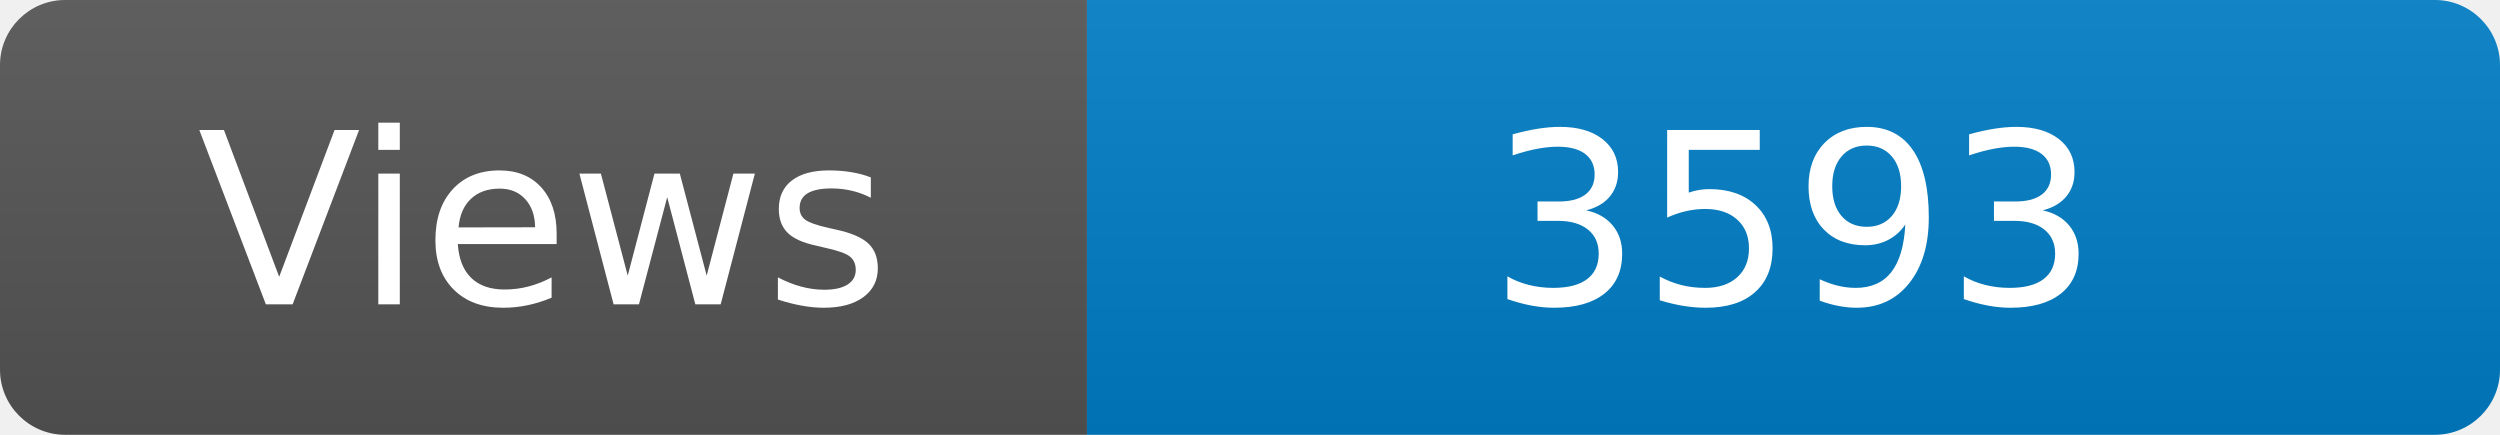
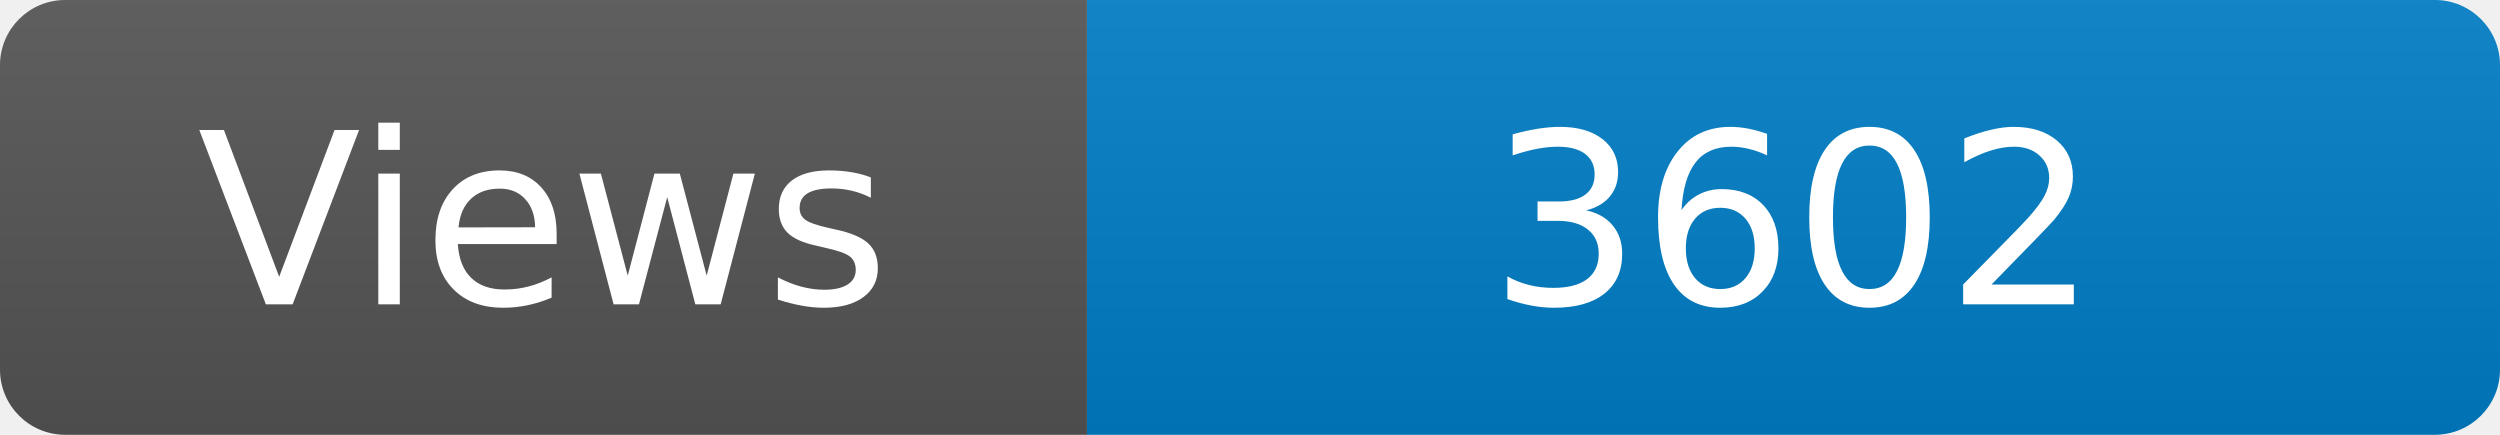
<svg xmlns="http://www.w3.org/2000/svg" width="115" height="20" role="img" aria-label="Maintained?: yes">
  <linearGradient id="s" x2="0" y2="100%">
    <stop offset="0" stop-color="#bbb" stop-opacity=".1" />
    <stop offset="1" stop-opacity=".1" />
  </linearGradient>
  <clipPath id="r">
    <rect width="115" height="20" rx="3" fill="#fff" />
  </clipPath>
  <g clip-path="url(#r)">
    <rect width="50" height="20" fill="#555" />
    <rect x="50" width="160" height="20" fill="#007ec6" />
    <rect width="115" height="20" fill="url(#s)" />
  </g>
  <g fill="#fff" text-anchor="middle" font-family="Verdana,Geneva,DejaVu Sans,sans-serif" font-size="110">
    <text x="250" y="140" transform="scale(.1)" fill="#fff">Views</text>
-     <text x="825" y="140" transform="scale(.1)" fill="#fff">3593</text>
+     <text x="825" y="140" transform="scale(.1)" fill="#fff">3602</text>
  </g>
</svg>
